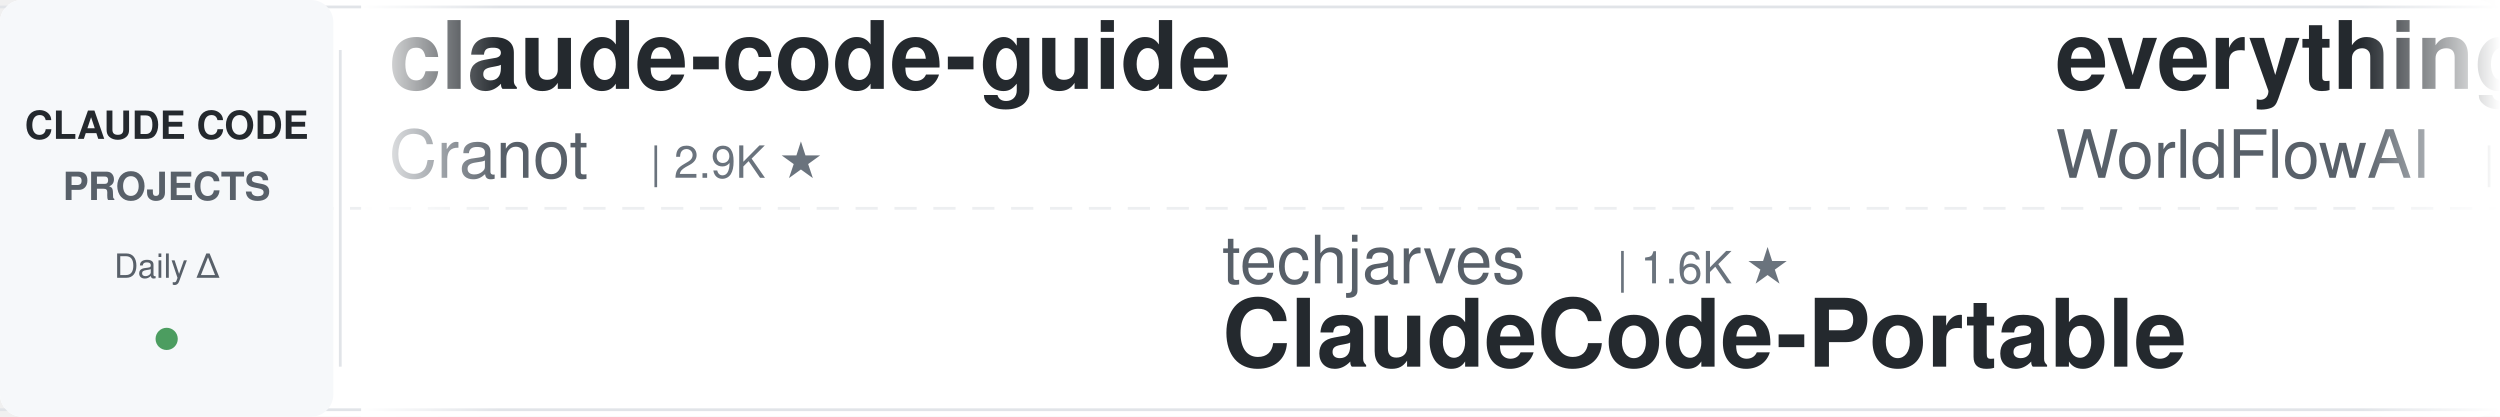
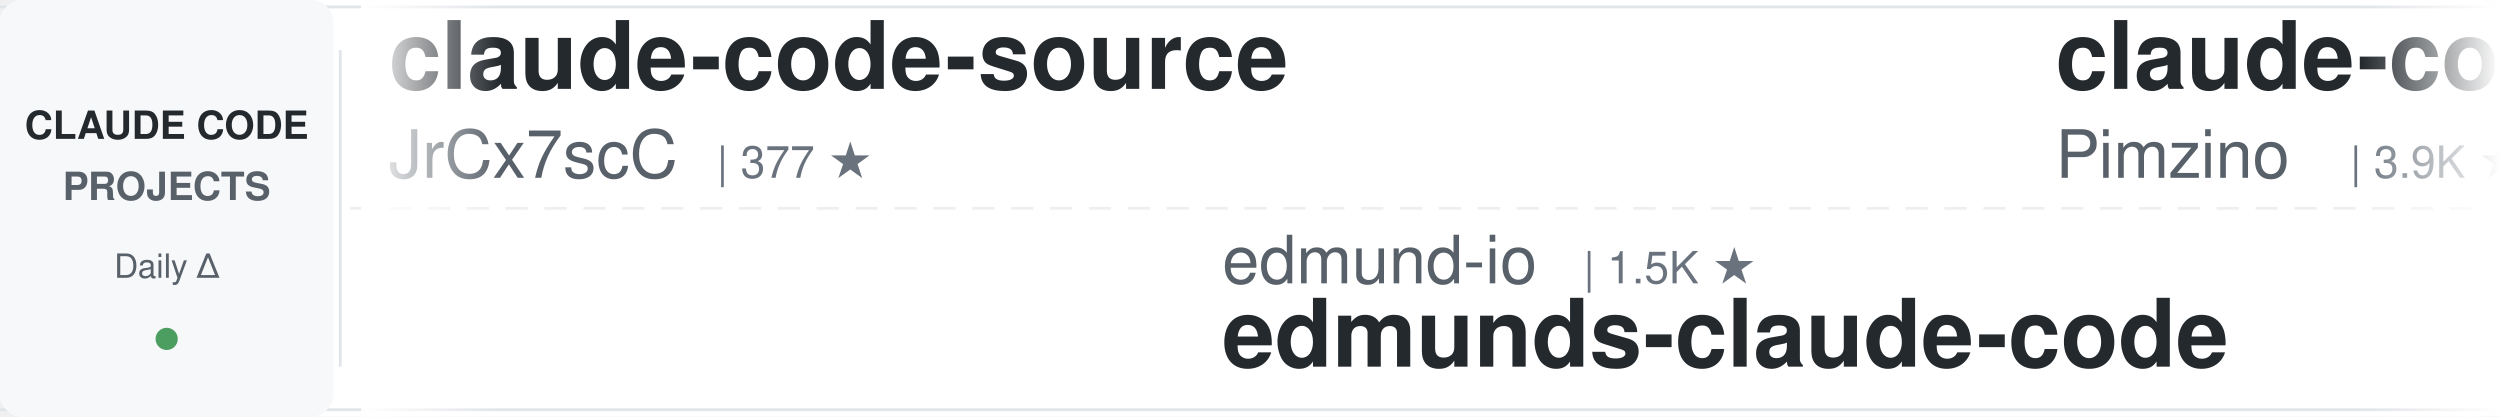
<svg xmlns="http://www.w3.org/2000/svg" width="900" height="150">
  <defs>
    <linearGradient id="leftFade" x1="0%" y1="0%" x2="100%" y2="0%">
      <stop offset="0%" style="stop-color:#ffffff;stop-opacity:1" />
      <stop offset="100%" style="stop-color:#ffffff;stop-opacity:0" />
    </linearGradient>
    <linearGradient id="rightFade" x1="0%" y1="0%" x2="100%" y2="0%">
      <stop offset="0%" style="stop-color:#ffffff;stop-opacity:0" />
      <stop offset="100%" style="stop-color:#ffffff;stop-opacity:1" />
    </linearGradient>
  </defs>
  <rect width="900" height="150" fill="#ffffff" rx="8" />
  <rect x="0" y="2" width="900" height="1" fill="#e1e4e8" />
  <rect x="0" y="147" width="900" height="1" fill="#e1e4e8" />
  <line x1="0" y1="75" x2="900" y2="75" stroke="#e1e4e8" stroke-width="1" stroke-dasharray="8 6" opacity="0.6" />
  <rect x="0" y="0" width="120" height="150" fill="#f6f8fa" rx="8" />
  <text x="60" y="50" font-family="-apple-system, BlinkMacSystemFont, 'Segoe UI', Helvetica, Arial, sans-serif" font-size="14" font-weight="600" fill="#24292e" text-anchor="middle">CLAUDE CODE</text>
  <text x="60" y="72" font-family="-apple-system, BlinkMacSystemFont, 'Segoe UI', Helvetica, Arial, sans-serif" font-size="14" font-weight="600" fill="#586069" text-anchor="middle">PROJECTS</text>
  <text x="60" y="100" font-family="-apple-system, BlinkMacSystemFont, 'Segoe UI', Helvetica, Arial, sans-serif" font-size="12" font-weight="500" fill="#586069" text-anchor="middle">Daily Δ</text>
  <circle cx="60" cy="122" r="4" fill="#22863a" opacity="0.8" />
  <rect x="122" y="18" width="1" height="114" fill="#e1e4e8" />
  <clipPath id="tickerClip">
    <rect x="130" y="0" width="770" height="150" />
  </clipPath>
  <g clip-path="url(#tickerClip)">
    <g id="tickerItems">
      <animateTransform attributeName="transform" attributeType="XML" type="translate" from="0 0" to="-3000 0" dur="54s" repeatCount="indefinite" />
      <g transform="translate(0, 0)">
-         <text x="140" y="32" font-family="-apple-system, BlinkMacSystemFont, 'Segoe UI', Helvetica, Arial, sans-serif" font-size="34" font-weight="600" fill="#24292e">claude-code-guide</text>
-         <text x="140" y="64" font-family="-apple-system, BlinkMacSystemFont, 'Segoe UI', Helvetica, Arial, sans-serif" font-size="24" font-weight="400" fill="#586069">Cranot</text>
-         <text x="234" y="64" font-family="-apple-system, BlinkMacSystemFont, 'Segoe UI', Helvetica, Arial, sans-serif" font-size="16" font-weight="500" fill="#6a737d">| 2.9K ★</text>
-       </g>
-       <g transform="translate(300, 0)">
-         <text x="140" y="102" font-family="-apple-system, BlinkMacSystemFont, 'Segoe UI', Helvetica, Arial, sans-serif" font-size="24" font-weight="400" fill="#586069">techjarves</text>
-         <text x="282" y="102" font-family="-apple-system, BlinkMacSystemFont, 'Segoe UI', Helvetica, Arial, sans-serif" font-size="16" font-weight="500" fill="#6a737d">| 1.6K ★</text>
-         <text x="140" y="132" font-family="-apple-system, BlinkMacSystemFont, 'Segoe UI', Helvetica, Arial, sans-serif" font-size="34" font-weight="600" fill="#24292e">ClaudeCode-Portable</text>
-       </g>
-       <g transform="translate(600, 0)">
-         <text x="140" y="32" font-family="-apple-system, BlinkMacSystemFont, 'Segoe UI', Helvetica, Arial, sans-serif" font-size="34" font-weight="600" fill="#24292e">everything-claude-code</text>
-         <text x="140" y="64" font-family="-apple-system, BlinkMacSystemFont, 'Segoe UI', Helvetica, Arial, sans-serif" font-size="24" font-weight="400" fill="#586069">WorldFlowAI</text>
-         <text x="294" y="64" font-family="-apple-system, BlinkMacSystemFont, 'Segoe UI', Helvetica, Arial, sans-serif" font-size="16" font-weight="500" fill="#6a737d">| 6.3K ★</text>
-       </g>
-       <g transform="translate(900, 0)">
-         <text x="140" y="102" font-family="-apple-system, BlinkMacSystemFont, 'Segoe UI', Helvetica, Arial, sans-serif" font-size="24" font-weight="400" fill="#586069">darcyegb</text>
-         <text x="258" y="102" font-family="-apple-system, BlinkMacSystemFont, 'Segoe UI', Helvetica, Arial, sans-serif" font-size="16" font-weight="500" fill="#6a737d">| 780 ★</text>
-         <text x="140" y="132" font-family="-apple-system, BlinkMacSystemFont, 'Segoe UI', Helvetica, Arial, sans-serif" font-size="34" font-weight="600" fill="#24292e">ClaudeCodeAgents</text>
-       </g>
-       <g transform="translate(1200, 0)">
        <text x="140" y="32" font-family="-apple-system, BlinkMacSystemFont, 'Segoe UI', Helvetica, Arial, sans-serif" font-size="34" font-weight="600" fill="#24292e">claude-code-source</text>
        <text x="140" y="64" font-family="-apple-system, BlinkMacSystemFont, 'Segoe UI', Helvetica, Arial, sans-serif" font-size="24" font-weight="400" fill="#586069">JrCx7scC</text>
        <text x="258" y="64" font-family="-apple-system, BlinkMacSystemFont, 'Segoe UI', Helvetica, Arial, sans-serif" font-size="16" font-weight="500" fill="#6a737d">| 377 ★</text>
      </g>
+       <g transform="translate(300, 0)">
+         <text x="140" y="102" font-family="-apple-system, BlinkMacSystemFont, 'Segoe UI', Helvetica, Arial, sans-serif" font-size="24" font-weight="400" fill="#586069">edmund-io</text>
+         <text x="270" y="102" font-family="-apple-system, BlinkMacSystemFont, 'Segoe UI', Helvetica, Arial, sans-serif" font-size="16" font-weight="500" fill="#6a737d">| 1.5K ★</text>
+         <text x="140" y="132" font-family="-apple-system, BlinkMacSystemFont, 'Segoe UI', Helvetica, Arial, sans-serif" font-size="34" font-weight="600" fill="#24292e">edmunds-claude-code</text>
+       </g>
+       <g transform="translate(600, 0)">
+         <text x="140" y="32" font-family="-apple-system, BlinkMacSystemFont, 'Segoe UI', Helvetica, Arial, sans-serif" font-size="34" font-weight="600" fill="#24292e">claude-code-spec-workflo...</text>
+         <text x="140" y="64" font-family="-apple-system, BlinkMacSystemFont, 'Segoe UI', Helvetica, Arial, sans-serif" font-size="24" font-weight="400" fill="#586069">Pimzino</text>
+         <text x="246" y="64" font-family="-apple-system, BlinkMacSystemFont, 'Segoe UI', Helvetica, Arial, sans-serif" font-size="16" font-weight="500" fill="#6a737d">| 3.9K ★</text>
+       </g>
+       <g transform="translate(900, 0)">
+         <text x="140" y="102" font-family="-apple-system, BlinkMacSystemFont, 'Segoe UI', Helvetica, Arial, sans-serif" font-size="24" font-weight="400" fill="#586069">davila7</text>
+         <text x="246" y="102" font-family="-apple-system, BlinkMacSystemFont, 'Segoe UI', Helvetica, Arial, sans-serif" font-size="16" font-weight="500" fill="#6a737d">| 33.5K ★</text>
+         <text x="140" y="132" font-family="-apple-system, BlinkMacSystemFont, 'Segoe UI', Helvetica, Arial, sans-serif" font-size="34" font-weight="600" fill="#24292e">claude-code-templates</text>
+       </g>
+       <g transform="translate(1200, 0)">
+         <text x="140" y="32" font-family="-apple-system, BlinkMacSystemFont, 'Segoe UI', Helvetica, Arial, sans-serif" font-size="34" font-weight="600" fill="#24292e">Claude-Code-Quest</text>
+         <text x="140" y="64" font-family="-apple-system, BlinkMacSystemFont, 'Segoe UI', Helvetica, Arial, sans-serif" font-size="24" font-weight="400" fill="#586069">wesammustafa</text>
+         <text x="306" y="64" font-family="-apple-system, BlinkMacSystemFont, 'Segoe UI', Helvetica, Arial, sans-serif" font-size="16" font-weight="500" fill="#6a737d">| 3.7K ★</text>
+       </g>
      <g transform="translate(1500, 0)">
-         <text x="140" y="102" font-family="-apple-system, BlinkMacSystemFont, 'Segoe UI', Helvetica, Arial, sans-serif" font-size="24" font-weight="400" fill="#586069">fuergaosi233</text>
-         <text x="306" y="102" font-family="-apple-system, BlinkMacSystemFont, 'Segoe UI', Helvetica, Arial, sans-serif" font-size="16" font-weight="500" fill="#6a737d">| 2.8K ★</text>
-         <text x="140" y="132" font-family="-apple-system, BlinkMacSystemFont, 'Segoe UI', Helvetica, Arial, sans-serif" font-size="34" font-weight="600" fill="#24292e">claude-code-proxy</text>
+         <text x="140" y="102" font-family="-apple-system, BlinkMacSystemFont, 'Segoe UI', Helvetica, Arial, sans-serif" font-size="24" font-weight="400" fill="#586069">WorldFlowAI</text>
+         <text x="294" y="102" font-family="-apple-system, BlinkMacSystemFont, 'Segoe UI', Helvetica, Arial, sans-serif" font-size="16" font-weight="500" fill="#6a737d">| 6.3K ★</text>
+         <text x="140" y="132" font-family="-apple-system, BlinkMacSystemFont, 'Segoe UI', Helvetica, Arial, sans-serif" font-size="34" font-weight="600" fill="#24292e">everything-claude-code</text>
      </g>
      <g transform="translate(1800, 0)">
-         <text x="140" y="32" font-family="-apple-system, BlinkMacSystemFont, 'Segoe UI', Helvetica, Arial, sans-serif" font-size="34" font-weight="600" fill="#24292e">Dive-into-Claude-Code</text>
-         <text x="140" y="64" font-family="-apple-system, BlinkMacSystemFont, 'Segoe UI', Helvetica, Arial, sans-serif" font-size="24" font-weight="400" fill="#586069">VILA-Lab</text>
-         <text x="258" y="64" font-family="-apple-system, BlinkMacSystemFont, 'Segoe UI', Helvetica, Arial, sans-serif" font-size="16" font-weight="500" fill="#6a737d">| 2.2K ★</text>
+         <text x="140" y="32" font-family="-apple-system, BlinkMacSystemFont, 'Segoe UI', Helvetica, Arial, sans-serif" font-size="34" font-weight="600" fill="#24292e">claude-code-rev</text>
+         <text x="140" y="64" font-family="-apple-system, BlinkMacSystemFont, 'Segoe UI', Helvetica, Arial, sans-serif" font-size="24" font-weight="400" fill="#586069">oboard</text>
+         <text x="234" y="64" font-family="-apple-system, BlinkMacSystemFont, 'Segoe UI', Helvetica, Arial, sans-serif" font-size="16" font-weight="500" fill="#6a737d">| 3.3K ★</text>
      </g>
      <g transform="translate(2100, 0)">
-         <text x="140" y="102" font-family="-apple-system, BlinkMacSystemFont, 'Segoe UI', Helvetica, Arial, sans-serif" font-size="24" font-weight="400" fill="#586069">disler</text>
-         <text x="234" y="102" font-family="-apple-system, BlinkMacSystemFont, 'Segoe UI', Helvetica, Arial, sans-serif" font-size="16" font-weight="500" fill="#6a737d">| 1.7K ★</text>
-         <text x="140" y="132" font-family="-apple-system, BlinkMacSystemFont, 'Segoe UI', Helvetica, Arial, sans-serif" font-size="34" font-weight="600" fill="#24292e">pi-vs-claude-code</text>
+         <text x="140" y="102" font-family="-apple-system, BlinkMacSystemFont, 'Segoe UI', Helvetica, Arial, sans-serif" font-size="24" font-weight="400" fill="#586069">huangjia2019</text>
+         <text x="306" y="102" font-family="-apple-system, BlinkMacSystemFont, 'Segoe UI', Helvetica, Arial, sans-serif" font-size="16" font-weight="500" fill="#6a737d">| 1.2K ★</text>
+         <text x="140" y="132" font-family="-apple-system, BlinkMacSystemFont, 'Segoe UI', Helvetica, Arial, sans-serif" font-size="34" font-weight="600" fill="#24292e">claude-code-engineering</text>
      </g>
      <g transform="translate(2400, 0)">
-         <text x="140" y="32" font-family="-apple-system, BlinkMacSystemFont, 'Segoe UI', Helvetica, Arial, sans-serif" font-size="34" font-weight="600" fill="#24292e">claude-code-skills</text>
-         <text x="140" y="64" font-family="-apple-system, BlinkMacSystemFont, 'Segoe UI', Helvetica, Arial, sans-serif" font-size="24" font-weight="400" fill="#586069">daymade</text>
-         <text x="246" y="64" font-family="-apple-system, BlinkMacSystemFont, 'Segoe UI', Helvetica, Arial, sans-serif" font-size="16" font-weight="500" fill="#6a737d">| 1.5K ★</text>
+         <text x="140" y="32" font-family="-apple-system, BlinkMacSystemFont, 'Segoe UI', Helvetica, Arial, sans-serif" font-size="34" font-weight="600" fill="#24292e">claude-code-telegram</text>
+         <text x="140" y="64" font-family="-apple-system, BlinkMacSystemFont, 'Segoe UI', Helvetica, Arial, sans-serif" font-size="24" font-weight="400" fill="#586069">overwirehq</text>
+         <text x="282" y="64" font-family="-apple-system, BlinkMacSystemFont, 'Segoe UI', Helvetica, Arial, sans-serif" font-size="16" font-weight="500" fill="#6a737d">| 2.8K ★</text>
      </g>
      <g transform="translate(2700, 0)">
-         <text x="140" y="102" font-family="-apple-system, BlinkMacSystemFont, 'Segoe UI', Helvetica, Arial, sans-serif" font-size="24" font-weight="400" fill="#586069">Piebald-AI</text>
-         <text x="282" y="102" font-family="-apple-system, BlinkMacSystemFont, 'Segoe UI', Helvetica, Arial, sans-serif" font-size="16" font-weight="500" fill="#6a737d">| 13.2K ★</text>
-         <text x="140" y="132" font-family="-apple-system, BlinkMacSystemFont, 'Segoe UI', Helvetica, Arial, sans-serif" font-size="34" font-weight="600" fill="#24292e">claude-code-system-promp...</text>
+         <text x="140" y="102" font-family="-apple-system, BlinkMacSystemFont, 'Segoe UI', Helvetica, Arial, sans-serif" font-size="24" font-weight="400" fill="#586069">Cranot</text>
+         <text x="234" y="102" font-family="-apple-system, BlinkMacSystemFont, 'Segoe UI', Helvetica, Arial, sans-serif" font-size="16" font-weight="500" fill="#6a737d">| 2.9K ★</text>
+         <text x="140" y="132" font-family="-apple-system, BlinkMacSystemFont, 'Segoe UI', Helvetica, Arial, sans-serif" font-size="34" font-weight="600" fill="#24292e">claude-code-guide</text>
      </g>
      <g transform="translate(3000, 0)">
-         <text x="140" y="32" font-family="-apple-system, BlinkMacSystemFont, 'Segoe UI', Helvetica, Arial, sans-serif" font-size="34" font-weight="600" fill="#24292e">claude-code-guide</text>
-         <text x="140" y="64" font-family="-apple-system, BlinkMacSystemFont, 'Segoe UI', Helvetica, Arial, sans-serif" font-size="24" font-weight="400" fill="#586069">Cranot</text>
-         <text x="234" y="64" font-family="-apple-system, BlinkMacSystemFont, 'Segoe UI', Helvetica, Arial, sans-serif" font-size="16" font-weight="500" fill="#6a737d">| 2.9K ★</text>
+         <text x="140" y="32" font-family="-apple-system, BlinkMacSystemFont, 'Segoe UI', Helvetica, Arial, sans-serif" font-size="34" font-weight="600" fill="#24292e">claude-code-source</text>
+         <text x="140" y="64" font-family="-apple-system, BlinkMacSystemFont, 'Segoe UI', Helvetica, Arial, sans-serif" font-size="24" font-weight="400" fill="#586069">JrCx7scC</text>
+         <text x="258" y="64" font-family="-apple-system, BlinkMacSystemFont, 'Segoe UI', Helvetica, Arial, sans-serif" font-size="16" font-weight="500" fill="#6a737d">| 377 ★</text>
      </g>
      <g transform="translate(3300, 0)">
-         <text x="140" y="102" font-family="-apple-system, BlinkMacSystemFont, 'Segoe UI', Helvetica, Arial, sans-serif" font-size="24" font-weight="400" fill="#586069">techjarves</text>
-         <text x="282" y="102" font-family="-apple-system, BlinkMacSystemFont, 'Segoe UI', Helvetica, Arial, sans-serif" font-size="16" font-weight="500" fill="#6a737d">| 1.6K ★</text>
-         <text x="140" y="132" font-family="-apple-system, BlinkMacSystemFont, 'Segoe UI', Helvetica, Arial, sans-serif" font-size="34" font-weight="600" fill="#24292e">ClaudeCode-Portable</text>
+         <text x="140" y="102" font-family="-apple-system, BlinkMacSystemFont, 'Segoe UI', Helvetica, Arial, sans-serif" font-size="24" font-weight="400" fill="#586069">edmund-io</text>
+         <text x="270" y="102" font-family="-apple-system, BlinkMacSystemFont, 'Segoe UI', Helvetica, Arial, sans-serif" font-size="16" font-weight="500" fill="#6a737d">| 1.5K ★</text>
+         <text x="140" y="132" font-family="-apple-system, BlinkMacSystemFont, 'Segoe UI', Helvetica, Arial, sans-serif" font-size="34" font-weight="600" fill="#24292e">edmunds-claude-code</text>
      </g>
      <g transform="translate(3600, 0)">
-         <text x="140" y="32" font-family="-apple-system, BlinkMacSystemFont, 'Segoe UI', Helvetica, Arial, sans-serif" font-size="34" font-weight="600" fill="#24292e">everything-claude-code</text>
-         <text x="140" y="64" font-family="-apple-system, BlinkMacSystemFont, 'Segoe UI', Helvetica, Arial, sans-serif" font-size="24" font-weight="400" fill="#586069">WorldFlowAI</text>
-         <text x="294" y="64" font-family="-apple-system, BlinkMacSystemFont, 'Segoe UI', Helvetica, Arial, sans-serif" font-size="16" font-weight="500" fill="#6a737d">| 6.3K ★</text>
+         <text x="140" y="32" font-family="-apple-system, BlinkMacSystemFont, 'Segoe UI', Helvetica, Arial, sans-serif" font-size="34" font-weight="600" fill="#24292e">claude-code-spec-workflo...</text>
+         <text x="140" y="64" font-family="-apple-system, BlinkMacSystemFont, 'Segoe UI', Helvetica, Arial, sans-serif" font-size="24" font-weight="400" fill="#586069">Pimzino</text>
+         <text x="246" y="64" font-family="-apple-system, BlinkMacSystemFont, 'Segoe UI', Helvetica, Arial, sans-serif" font-size="16" font-weight="500" fill="#6a737d">| 3.9K ★</text>
      </g>
      <g transform="translate(3900, 0)">
-         <text x="140" y="102" font-family="-apple-system, BlinkMacSystemFont, 'Segoe UI', Helvetica, Arial, sans-serif" font-size="24" font-weight="400" fill="#586069">darcyegb</text>
-         <text x="258" y="102" font-family="-apple-system, BlinkMacSystemFont, 'Segoe UI', Helvetica, Arial, sans-serif" font-size="16" font-weight="500" fill="#6a737d">| 780 ★</text>
-         <text x="140" y="132" font-family="-apple-system, BlinkMacSystemFont, 'Segoe UI', Helvetica, Arial, sans-serif" font-size="34" font-weight="600" fill="#24292e">ClaudeCodeAgents</text>
+         <text x="140" y="102" font-family="-apple-system, BlinkMacSystemFont, 'Segoe UI', Helvetica, Arial, sans-serif" font-size="24" font-weight="400" fill="#586069">davila7</text>
+         <text x="246" y="102" font-family="-apple-system, BlinkMacSystemFont, 'Segoe UI', Helvetica, Arial, sans-serif" font-size="16" font-weight="500" fill="#6a737d">| 33.5K ★</text>
+         <text x="140" y="132" font-family="-apple-system, BlinkMacSystemFont, 'Segoe UI', Helvetica, Arial, sans-serif" font-size="34" font-weight="600" fill="#24292e">claude-code-templates</text>
      </g>
    </g>
  </g>
  <rect x="130" y="0" width="50" height="150" fill="url(#leftFade)" />
  <rect x="850" y="0" width="50" height="150" fill="url(#rightFade)" />
</svg>
